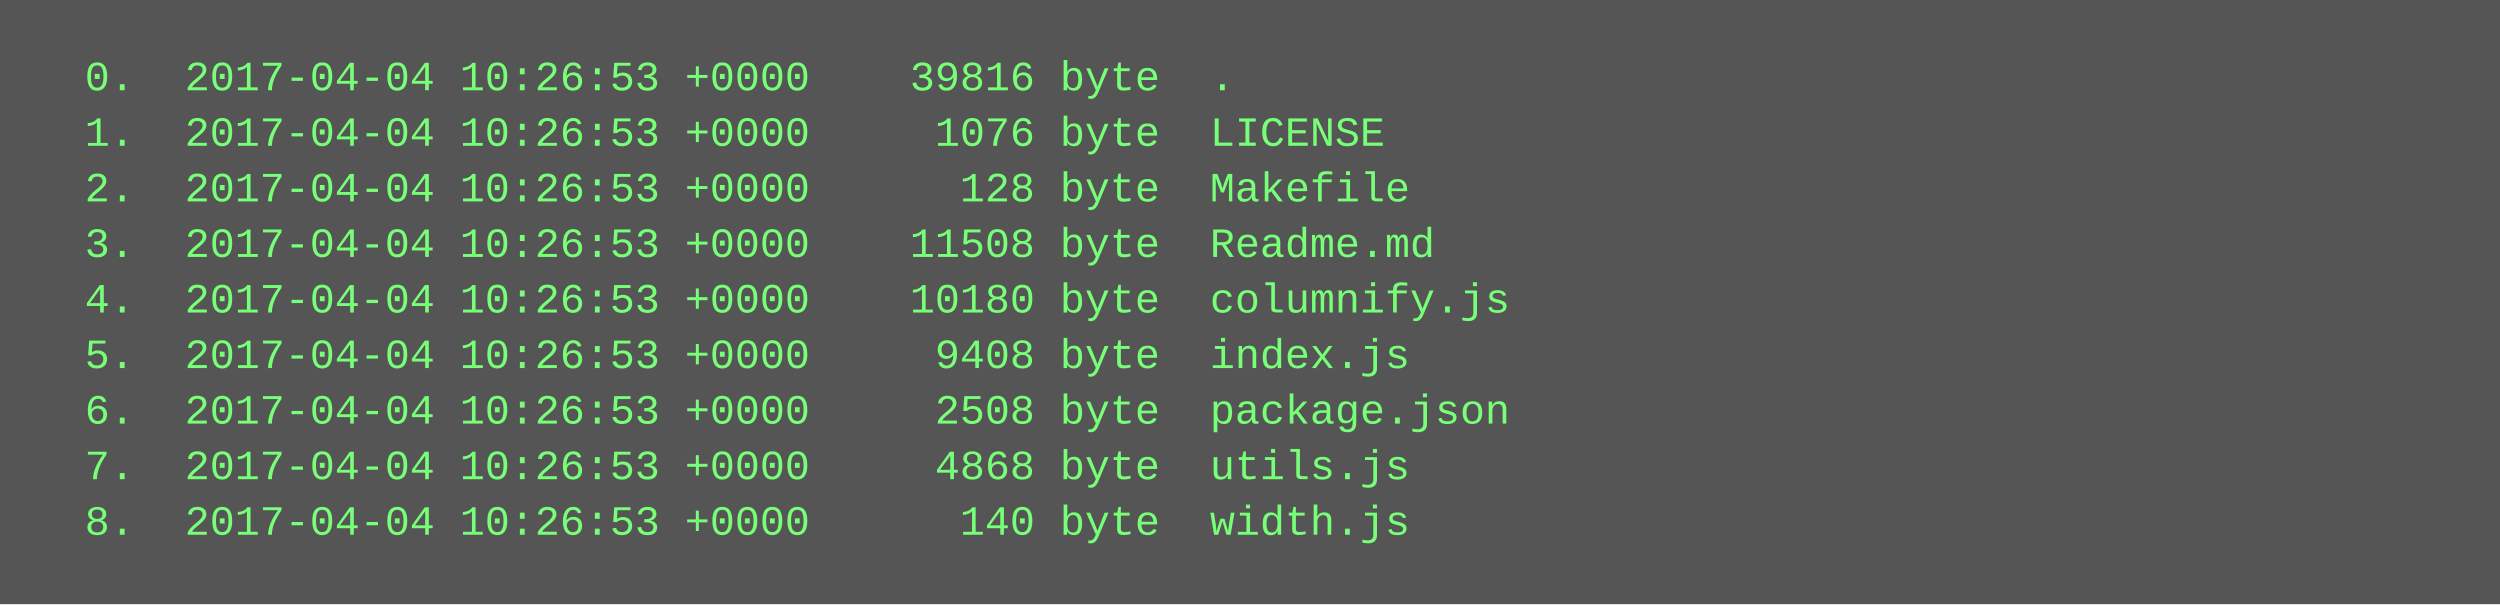
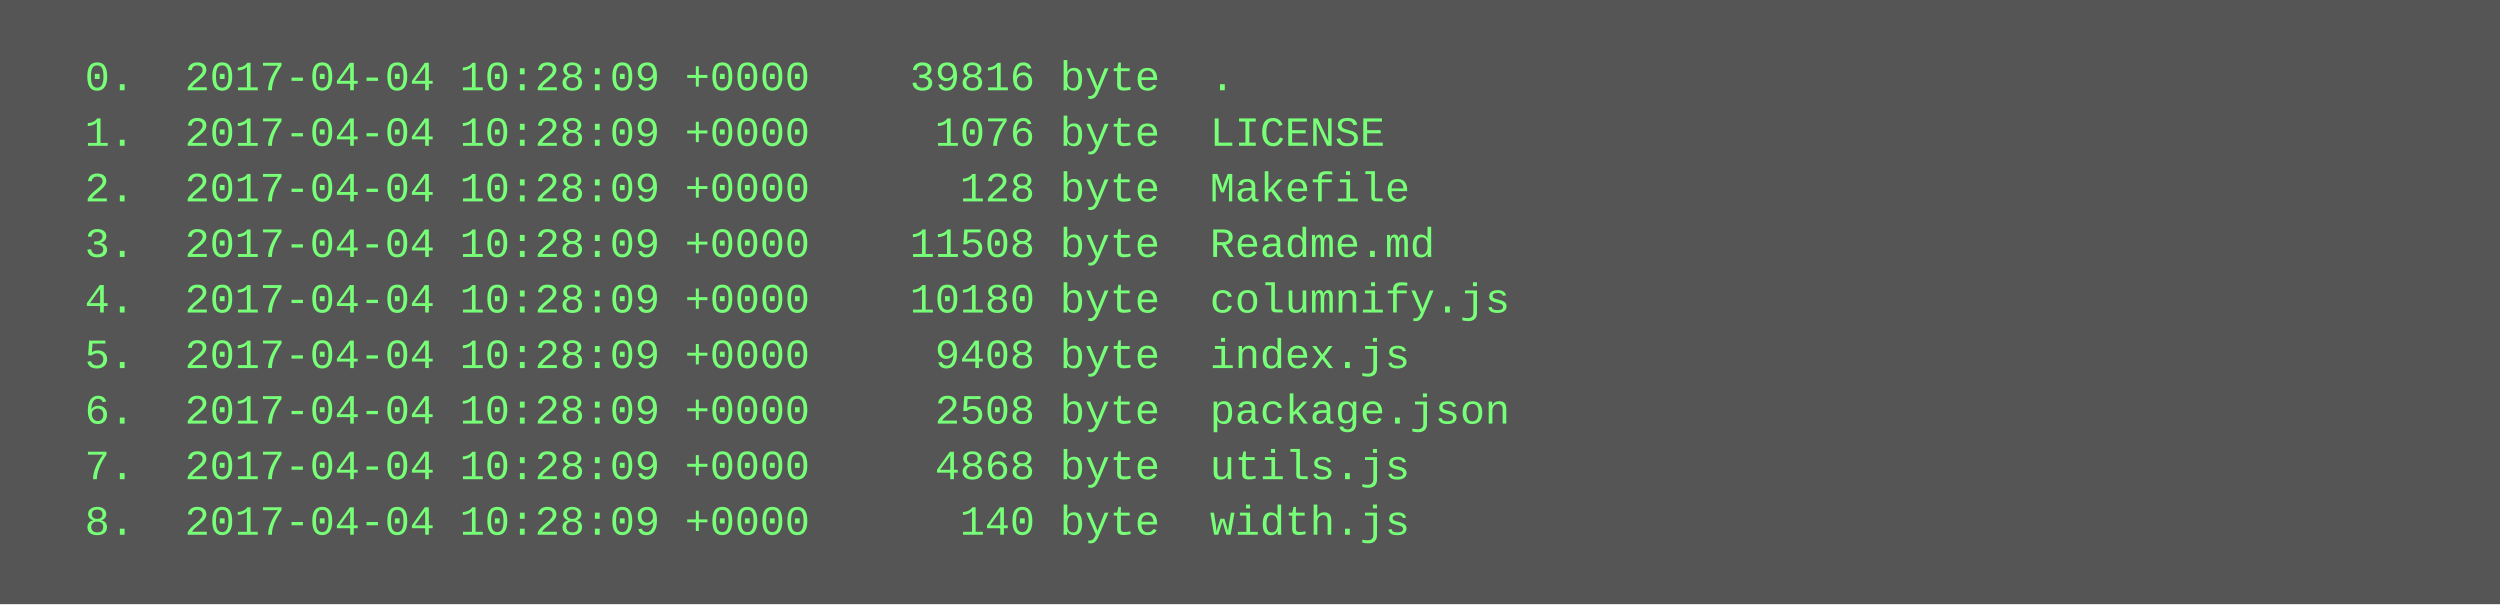
<svg xmlns="http://www.w3.org/2000/svg" height="174" width="720">
  <rect height="174" fill="#555" width="720" />
  <text fill="#7f7" font-family="Courier New" font-size="12" xml:space="preserve">
-     <tspan x="10" y="26">  0.  2017-04-04 10:26:53 +0000    39816 byte  .</tspan>
-     <tspan x="10" y="42">  1.  2017-04-04 10:26:53 +0000     1076 byte  LICENSE</tspan>
-     <tspan x="10" y="58">  2.  2017-04-04 10:26:53 +0000      128 byte  Makefile</tspan>
-     <tspan x="10" y="74">  3.  2017-04-04 10:26:53 +0000    11508 byte  Readme.md</tspan>
-     <tspan x="10" y="90">  4.  2017-04-04 10:26:53 +0000    10180 byte  columnify.js</tspan>
-     <tspan x="10" y="106">  5.  2017-04-04 10:26:53 +0000     9408 byte  index.js</tspan>
-     <tspan x="10" y="122">  6.  2017-04-04 10:26:53 +0000     2508 byte  package.json</tspan>
-     <tspan x="10" y="138">  7.  2017-04-04 10:26:53 +0000     4868 byte  utils.js</tspan>
-     <tspan x="10" y="154">  8.  2017-04-04 10:26:53 +0000      140 byte  width.js</tspan>
+     <tspan x="10" y="26">  0.  2017-04-04 10:28:09 +0000    39816 byte  .</tspan>
+     <tspan x="10" y="42">  1.  2017-04-04 10:28:09 +0000     1076 byte  LICENSE</tspan>
+     <tspan x="10" y="58">  2.  2017-04-04 10:28:09 +0000      128 byte  Makefile</tspan>
+     <tspan x="10" y="74">  3.  2017-04-04 10:28:09 +0000    11508 byte  Readme.md</tspan>
+     <tspan x="10" y="90">  4.  2017-04-04 10:28:09 +0000    10180 byte  columnify.js</tspan>
+     <tspan x="10" y="106">  5.  2017-04-04 10:28:09 +0000     9408 byte  index.js</tspan>
+     <tspan x="10" y="122">  6.  2017-04-04 10:28:09 +0000     2508 byte  package.json</tspan>
+     <tspan x="10" y="138">  7.  2017-04-04 10:28:09 +0000     4868 byte  utils.js</tspan>
+     <tspan x="10" y="154">  8.  2017-04-04 10:28:09 +0000      140 byte  width.js</tspan>
  </text>
</svg>
